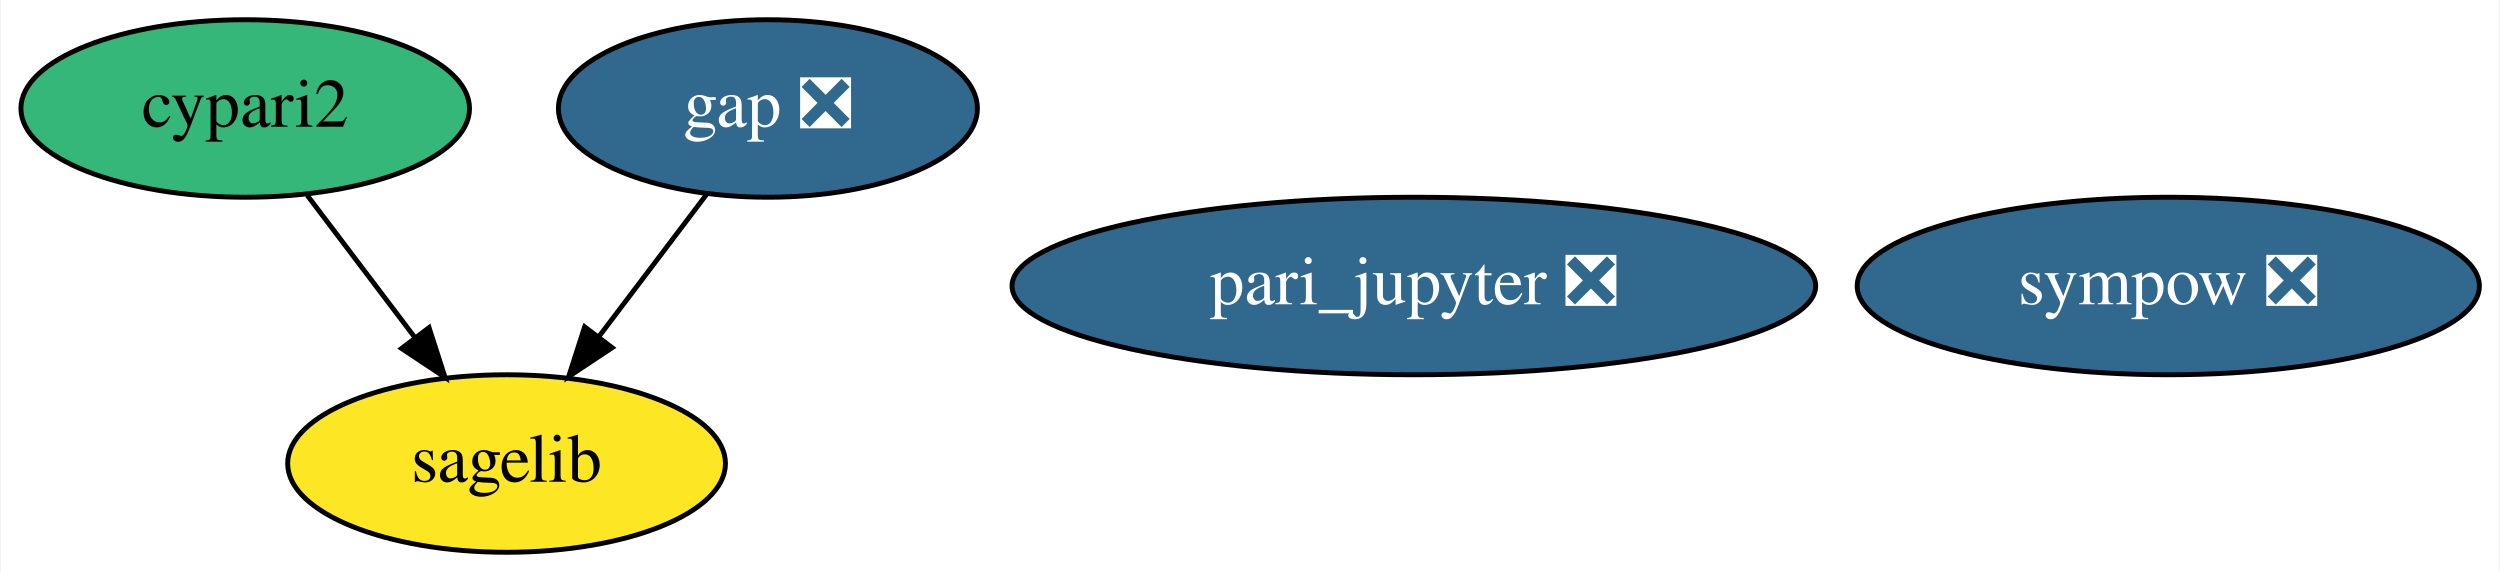
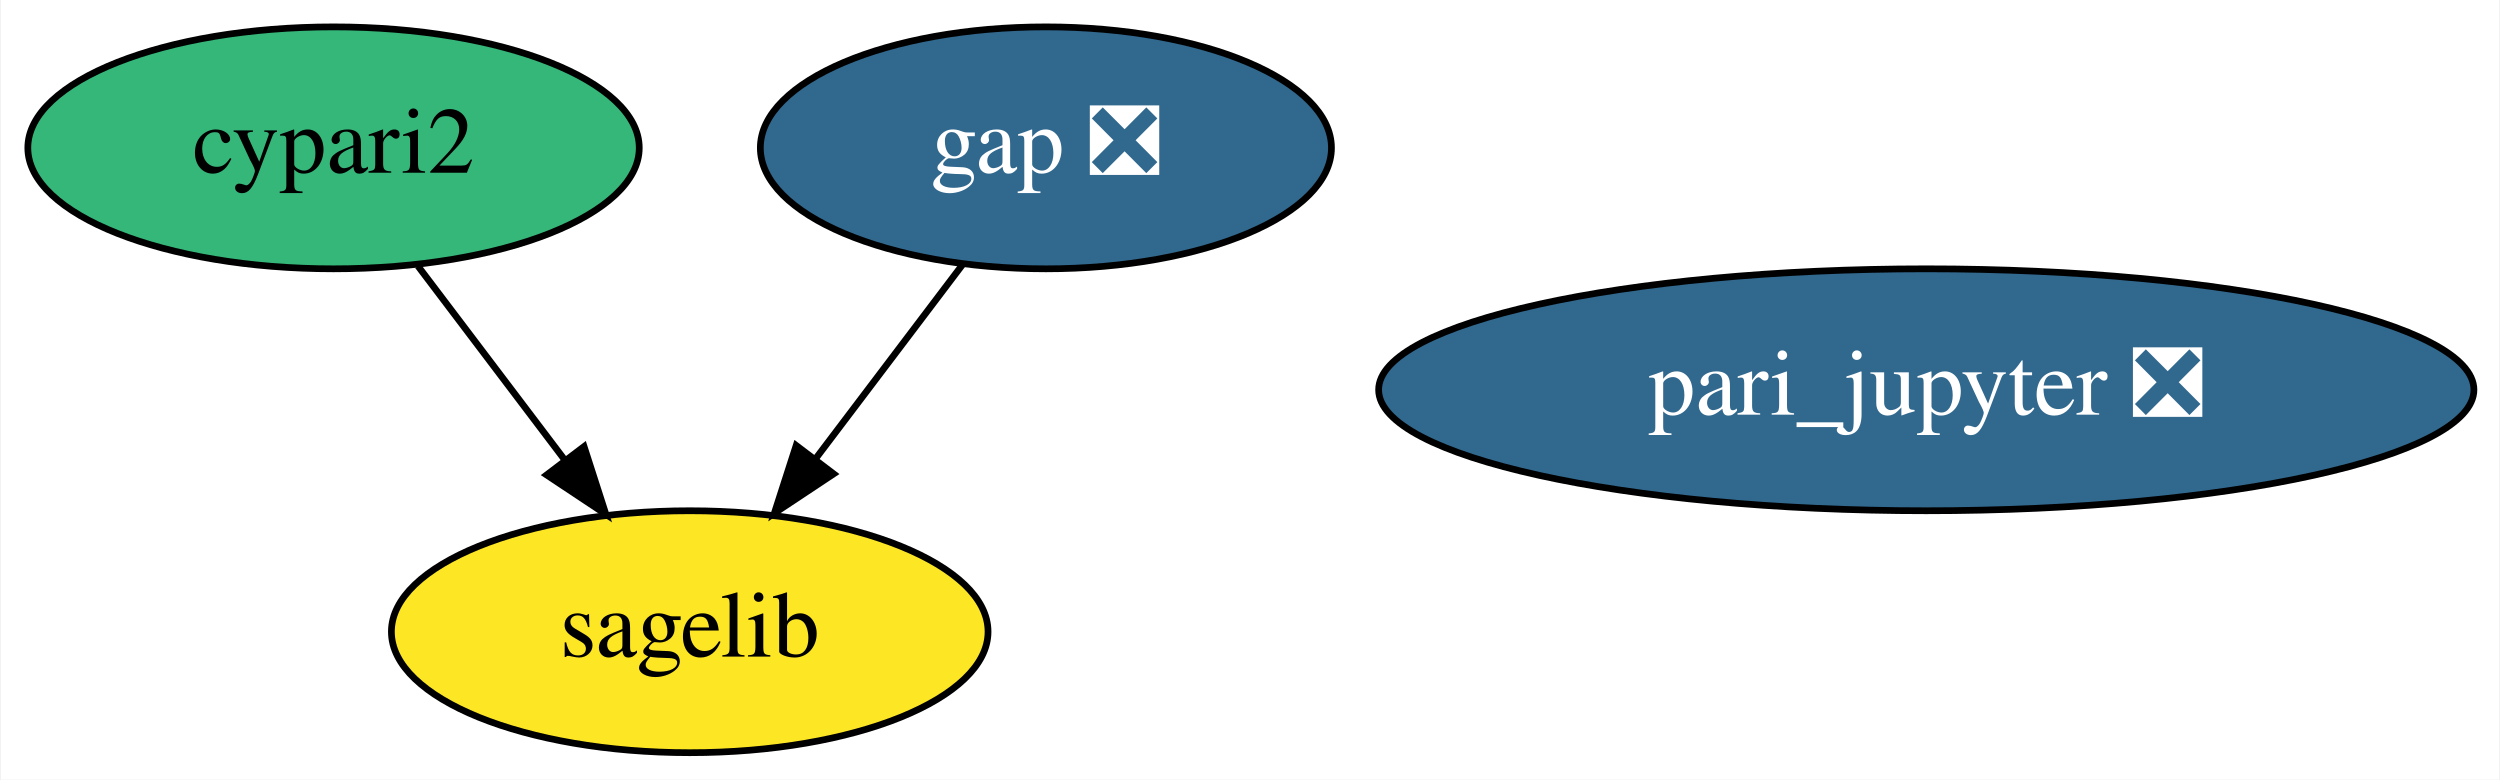
- <svg xmlns="http://www.w3.org/2000/svg" xmlns:xlink="http://www.w3.org/1999/xlink" width="507pt" height="116pt" viewBox="0.00 0.00 506.54 116.00">
+ <svg xmlns="http://www.w3.org/2000/svg" xmlns:xlink="http://www.w3.org/1999/xlink" width="372pt" height="116pt" viewBox="0.00 0.00 371.74 116.00">
  <g id="graph0" class="graph" transform="scale(1 1) rotate(0) translate(4 112)">
-     <polygon fill="white" stroke="transparent" points="-4,4 -4,-112 502.54,-112 502.54,4 -4,4" />
+     <polygon fill="white" stroke="transparent" points="-4,4 -4,-112 367.74,-112 367.74,4 -4,4" />
    <g id="node1" class="node">
      <g id="a_node1">
        <a xlink:href="https://github.com/conda-forge/cypari2-feedstock" xlink:title="cypari2">
          <ellipse fill="#35b779" stroke="black" cx="45.5" cy="-90" rx="45.49" ry="18" />
          <text text-anchor="middle" x="45.5" y="-86.3" font-family="Times,serif" font-size="14.00">cypari2</text>
        </a>
      </g>
    </g>
    <g id="node3" class="node">
      <g id="a_node3">
        <a xlink:href="https://github.com/conda-forge/sagelib-feedstock" xlink:title="sagelib">
          <ellipse fill="#fde725" stroke="black" cx="98.5" cy="-18" rx="44.39" ry="18" />
          <text text-anchor="middle" x="98.5" y="-14.3" font-family="Times,serif" font-size="14.00">sagelib</text>
        </a>
      </g>
    </g>
    <g id="edge1" class="edge">
      <path fill="none" stroke="black" d="M58.06,-72.41C64.59,-63.78 72.71,-53.06 79.95,-43.5" />
      <polygon fill="black" stroke="black" points="82.78,-45.56 86.03,-35.47 77.2,-41.33 82.78,-45.56" />
    </g>
    <g id="node2" class="node">
      <g id="a_node2">
        <a xlink:href="https://github.com/conda-forge/gap-feedstock/pull/50" xlink:title="gap ❎">
          <ellipse fill="#31688e" stroke="black" cx="151.5" cy="-90" rx="42.49" ry="18" />
          <text text-anchor="middle" x="151.5" y="-86.3" font-family="Times,serif" font-size="14.00" fill="white">gap ❎</text>
        </a>
      </g>
    </g>
    <g id="edge2" class="edge">
      <path fill="none" stroke="black" d="M139.2,-72.76C132.68,-64.14 124.51,-53.36 117.22,-43.73" />
      <polygon fill="black" stroke="black" points="119.92,-41.49 111.09,-35.63 114.34,-45.72 119.92,-41.49" />
    </g>
    <g id="node4" class="node">
      <g id="a_node4">
-         <a xlink:href="https://github.com/conda-forge/sympow-feedstock/pull/28" xlink:title="sympow ❎">
-           <ellipse fill="#31688e" stroke="black" cx="435.5" cy="-54" rx="63.09" ry="18" />
-           <text text-anchor="middle" x="435.5" y="-50.3" font-family="Times,serif" font-size="14.00" fill="white">sympow ❎</text>
-         </a>
-       </g>
-     </g>
-     <g id="node5" class="node">
-       <g id="a_node5">
        <a xlink:href="https://github.com/conda-forge/pari_jupyter-feedstock/pull/6" xlink:title="pari_jupyter ❎">
          <ellipse fill="#31688e" stroke="black" cx="282.5" cy="-54" rx="81.49" ry="18" />
          <text text-anchor="middle" x="282.5" y="-50.3" font-family="Times,serif" font-size="14.00" fill="white">pari_jupyter ❎</text>
        </a>
      </g>
    </g>
  </g>
</svg>
